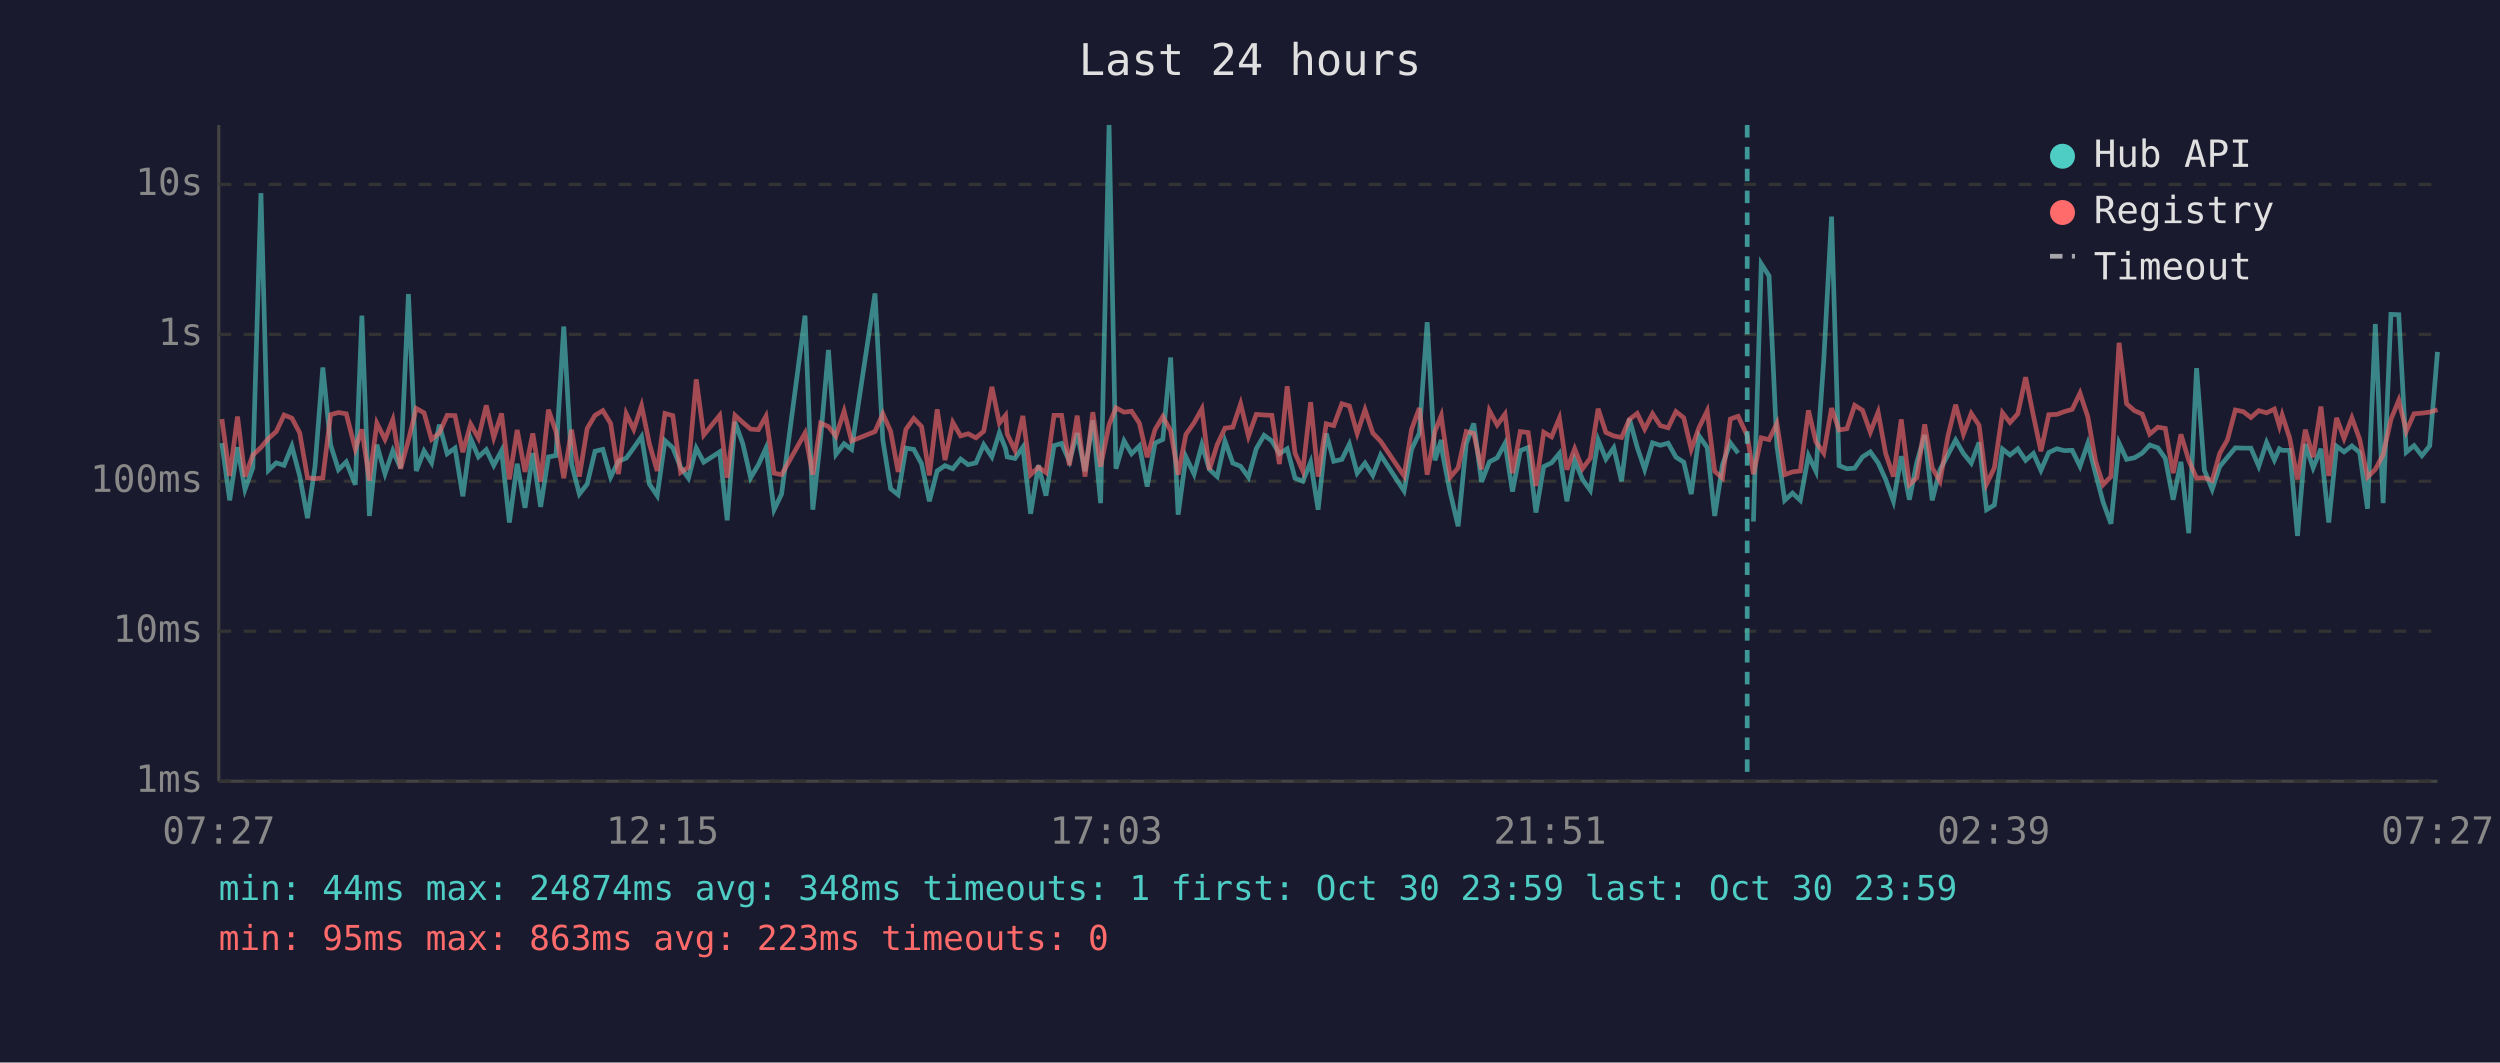
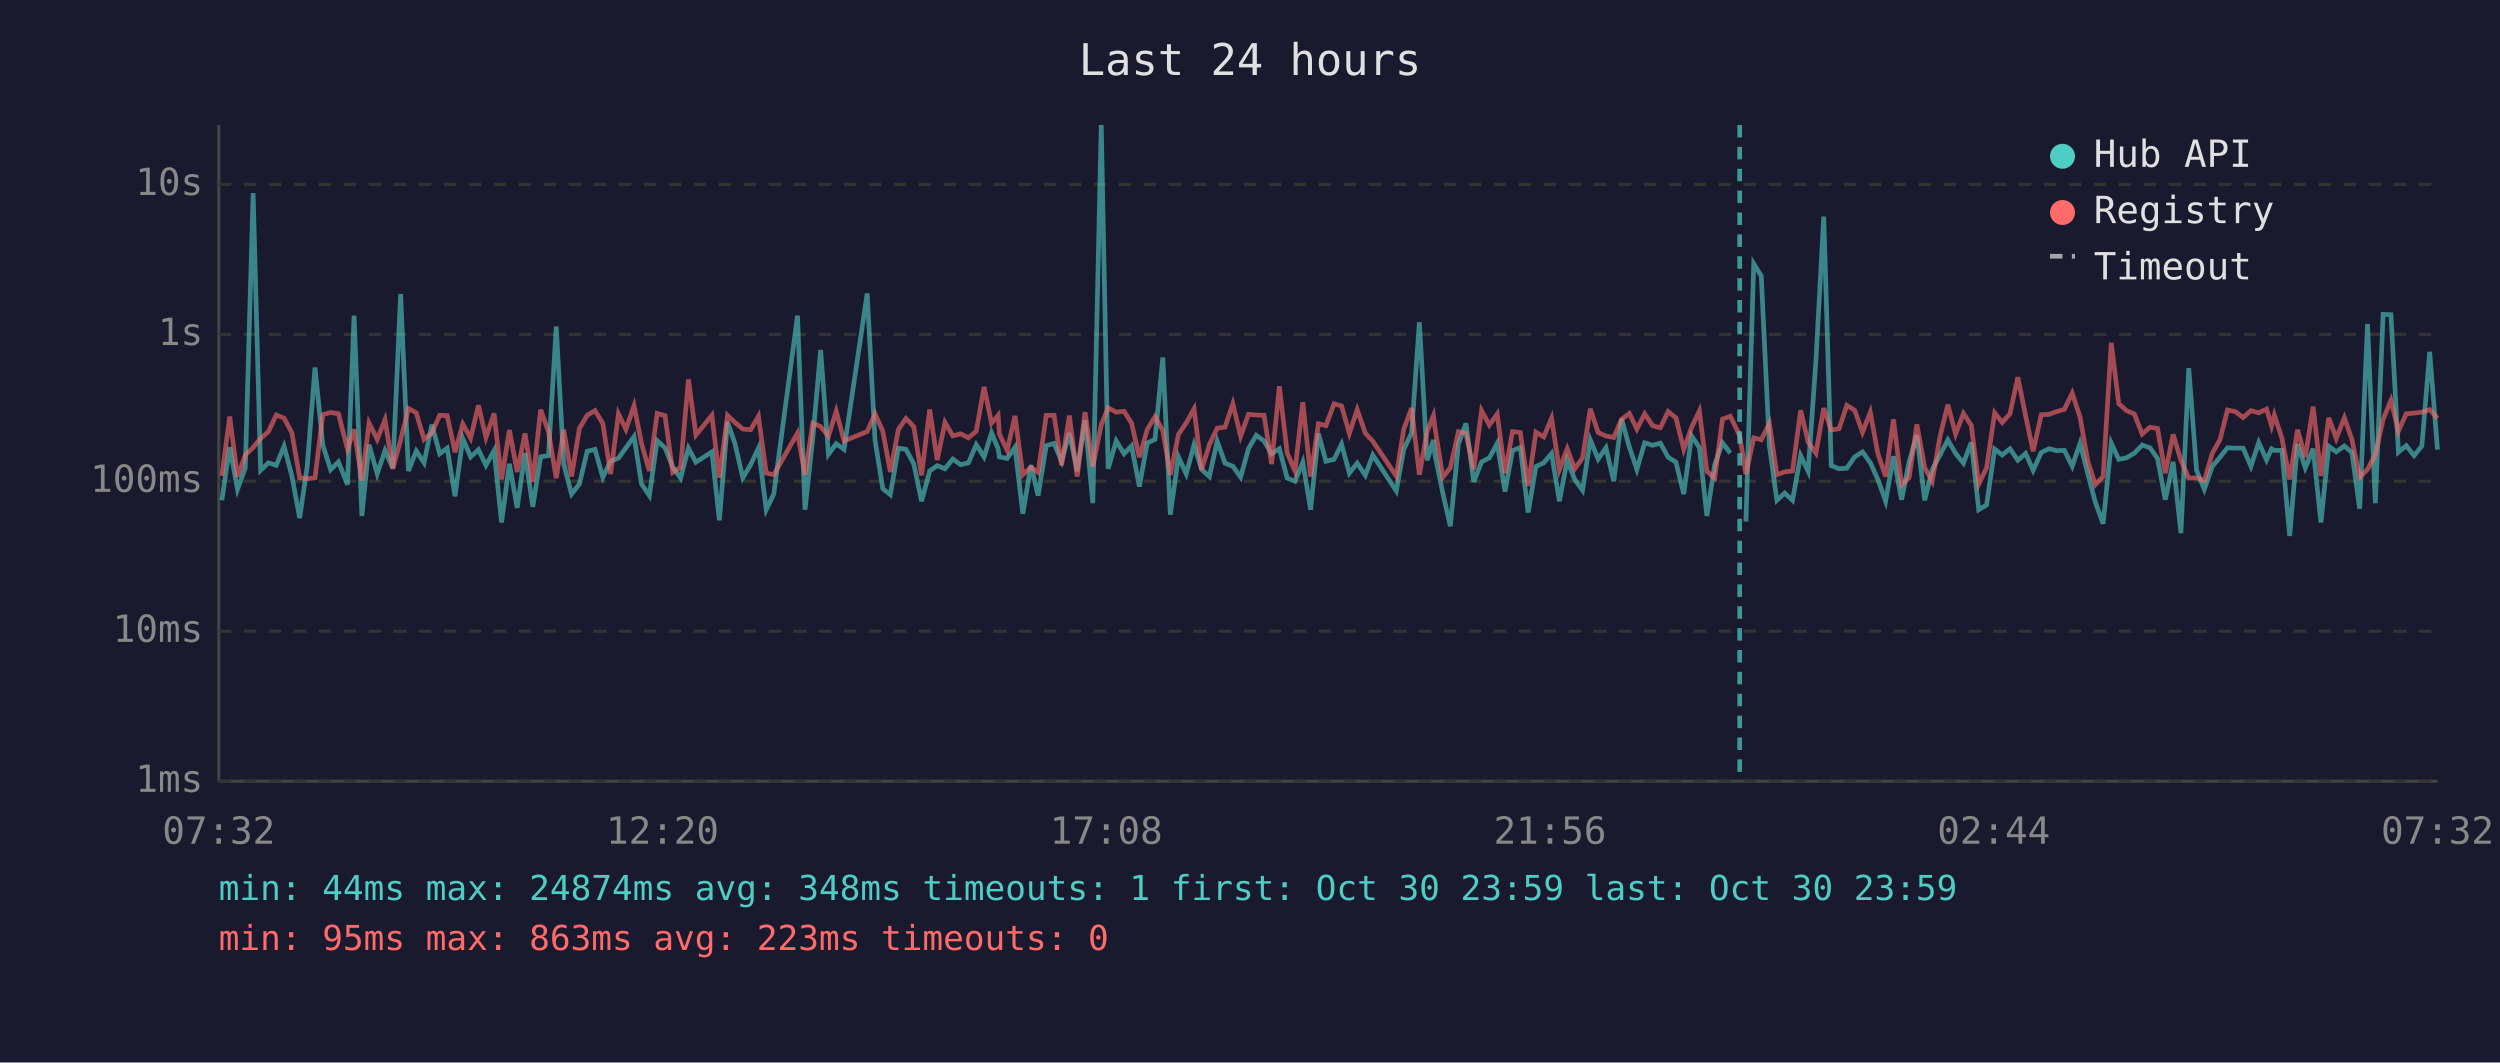
<svg xmlns="http://www.w3.org/2000/svg" viewBox="0 0 800 340" font-family="monospace" font-size="12">
  <rect width="800" height="340" fill="#1a1a2e" />
  <text x="400" y="24" fill="#e0e0e0" font-size="14" text-anchor="middle">Last 24 hours</text>
  <line x1="70" y1="40" x2="70" y2="250" stroke="#444" stroke-width="1" />
  <line x1="70" y1="250" x2="780" y2="250" stroke="#444" stroke-width="1" />
  <line x1="70" y1="250" x2="780" y2="250" stroke="#333" stroke-width="1" stroke-dasharray="4" />
  <text x="65" y="250" fill="#888" text-anchor="end" dominant-baseline="middle">1ms</text>
  <line x1="70" y1="202" x2="780" y2="202" stroke="#333" stroke-width="1" stroke-dasharray="4" />
  <text x="65" y="202" fill="#888" text-anchor="end" dominant-baseline="middle">10ms</text>
  <line x1="70" y1="154" x2="780" y2="154" stroke="#333" stroke-width="1" stroke-dasharray="4" />
  <text x="65" y="154" fill="#888" text-anchor="end" dominant-baseline="middle">100ms</text>
  <line x1="70" y1="107" x2="780" y2="107" stroke="#333" stroke-width="1" stroke-dasharray="4" />
  <text x="65" y="107" fill="#888" text-anchor="end" dominant-baseline="middle">1s</text>
  <line x1="70" y1="59" x2="780" y2="59" stroke="#333" stroke-width="1" stroke-dasharray="4" />
  <text x="65" y="59" fill="#888" text-anchor="end" dominant-baseline="middle">10s</text>
-   <text x="70" y="270" fill="#888" text-anchor="middle">07:27</text>
-   <text x="212" y="270" fill="#888" text-anchor="middle">12:15</text>
-   <text x="354" y="270" fill="#888" text-anchor="middle">17:03</text>
-   <text x="496" y="270" fill="#888" text-anchor="middle">21:51</text>
-   <text x="638" y="270" fill="#888" text-anchor="middle">02:39</text>
-   <text x="780" y="270" fill="#888" text-anchor="middle">07:27</text>
-   <polyline points="71.0,141.8 73.5,160.1 76.0,143.1 78.4,156.6 80.9,149.7 83.5,61.8 85.9,150.5 88.4,148.1 90.9,148.9 93.4,142.8 95.9,152.3 98.4,165.8 100.8,149.3 103.3,117.6 105.8,142.4 108.3,150.3 110.8,147.8 113.7,155.1 115.8,101.0 118.2,165.1 120.6,142.3 123.2,151.6 125.7,144.2 128.2,149.8 130.7,94.1 133.2,150.7 135.7,144.3 138.1,148.1 140.6,135.9 143.1,145.2 145.6,143.4 148.1,158.8 150.6,140.3 153.1,146.2 155.6,143.9 158.0,148.9 160.5,144.2 163.0,167.2 165.5,148.4 168.0,162.5 170.5,145.0 173.0,162.2 175.5,146.2 177.9,145.8 180.4,104.5 182.9,148.5 185.4,158.1 187.9,154.9 190.4,144.4 192.9,143.8 195.4,152.7 197.9,147.6 200.4,146.6 202.8,143.3 205.3,139.7 207.8,154.9 210.3,158.6 212.8,141.0 215.3,143.3 217.8,149.5 220.3,153.0 222.8,143.4 225.2,147.9 230.3,144.6 232.7,166.5 235.2,135.0 237.7,142.0 240.2,152.9 242.7,148.7 245.1,143.4 247.7,163.1 250.1,158.1 257.6,101.0 260.1,163.1 262.6,140.2 265.1,112.0 267.5,145.4 270.1,142.0 272.5,143.8 280.0,93.9 282.5,140.8 285.0,156.4 287.4,158.3 289.9,143.4 292.4,143.8 294.9,148.4 297.4,160.4 299.9,150.7 302.4,149.0 304.9,150.0 307.4,146.9 309.8,148.7 312.3,148.1 314.8,142.3 317.4,146.2 319.8,138.5 321.8,143.6 322.3,146.2 324.8,146.7 327.3,143.1 329.8,164.4 332.3,148.9 334.7,158.6 337.3,142.6 339.7,141.9 342.2,147.6 344.7,138.6 347.2,150.8 349.7,134.5 352.2,161.0 354.9,40.0 357.1,150.0 359.7,141.1 362.1,145.2 364.6,142.7 367.1,155.7 369.6,141.8 372.1,140.6 374.6,114.4 377.0,164.7 379.5,146.2 382.1,151.7 384.6,142.3 387.0,150.2 389.5,152.5 392.0,141.2 394.5,148.2 397.0,149.2 399.5,152.7 402.0,143.6 404.5,139.3 407.0,141.1 409.4,145.2 411.9,143.6 414.4,153.0 416.9,154.0 419.4,147.9 421.8,163.1 424.4,138.7 426.8,147.6 429.4,147.0 431.8,142.1 434.3,151.4 436.8,148.2 439.3,152.1 441.8,145.6 449.3,157.1 451.7,143.8 454.2,138.6 456.7,103.1 459.2,147.3 461.2,140.8 461.7,145.6 464.1,157.8 466.6,168.4 469.2,142.0 471.6,135.5 474.1,154.2 476.6,147.8 479.1,146.5 481.6,141.9 484.0,157.3 486.5,144.2 489.0,143.2 491.5,164.0 494.0,149.3 496.5,148.1 499.0,145.1 501.4,160.4 503.9,147.3 506.4,153.4 508.9,156.9 511.4,140.8 513.9,146.9 516.4,143.3 518.9,154.0 521.4,134.0 523.9,143.1 526.3,150.2 528.8,141.7 531.3,142.5 533.8,141.8 536.3,146.3 538.8,147.9 541.2,158.1 543.7,139.5 546.3,143.2 548.7,165.1 551.2,148.7 553.7,141.7 556.2,145.0" fill="none" stroke="#4ecdc4" stroke-width="1.5" opacity="0.6" />
-   <polyline points="561.1,166.9 563.6,84.4 566.1,88.3 568.6,142.7 571.1,160.1 573.6,157.8 576.1,160.1 578.7,145.8 581.1,150.8 583.6,115.3 586.1,69.3 588.5,149.0 591.0,150.0 593.5,149.8 596.0,146.2 598.5,144.6 601.0,148.1 603.4,153.4 605.9,160.4 608.4,146.0 611.0,159.9 613.4,147.9 615.9,139.2 618.3,160.1 620.8,150.3 623.3,145.6 625.8,140.8 628.3,145.1 630.8,148.2 633.3,141.6 635.7,163.1 638.2,161.6 640.8,143.7 643.2,145.6 645.7,143.6 648.2,147.3 650.7,145.1 653.1,150.5 655.6,144.8 658.2,143.6 660.6,144.2 663.1,144.1 665.6,149.2 668.1,141.9 670.6,151.6 673.0,160.7 675.5,167.6 678.1,141.8 680.5,147.0 683.0,146.5 685.5,145.0 687.9,142.4 690.5,143.3 692.9,146.7 695.4,159.9 697.9,147.8 700.4,170.6 702.9,117.8 705.4,150.5 707.9,156.6 710.3,149.3 712.8,146.3 715.3,143.3 717.8,143.4 720.3,143.4 722.8,149.2 725.3,141.6 727.8,147.2 729.4,143.6 730.3,144.1 732.7,144.1 735.2,171.5 737.7,142.1 740.2,149.7 742.7,143.6 745.2,167.2 747.7,142.8 750.1,144.6 752.6,142.7 755.1,144.8 757.6,162.8 760.1,103.7 762.6,161.0 765.1,100.6 767.6,100.7 770.0,144.7 772.5,142.6 775.0,145.8 777.5,142.7 780.0,112.6" fill="none" stroke="#4ecdc4" stroke-width="1.5" opacity="0.6" />
-   <polyline points="71.0,134.1 73.5,152.3 76.0,133.3 78.4,152.5 80.9,145.6 83.5,143.2 85.9,140.3 88.4,138.1 90.9,132.8 93.4,133.8 95.9,138.5 98.4,152.9 100.8,153.2 103.3,152.9 105.8,132.7 108.3,132.0 110.8,132.4 113.7,143.7 115.8,137.4 118.2,153.8 120.6,135.4 123.2,140.6 125.7,134.3 128.2,150.0 130.7,140.8 133.2,130.7 135.7,132.1 138.1,140.6 140.6,138.5 143.1,132.9 145.6,133.0 148.1,144.7 150.6,135.7 153.1,140.2 155.6,129.7 158.0,140.0 160.5,132.3 163.0,153.4 165.5,137.6 168.0,151.0 170.5,138.7 173.0,154.2 175.5,131.1 177.9,138.1 180.4,153.0 182.9,137.5 185.4,152.5 187.9,137.1 190.4,132.9 192.9,131.4 195.4,135.5 197.9,151.7 200.4,132.4 202.8,137.4 205.3,129.8 207.8,142.0 210.3,150.7 212.8,132.3 215.3,133.0 217.8,151.2 220.3,149.5 222.8,121.4 225.2,139.2 230.3,132.9 232.7,152.9 235.2,132.9 237.7,135.2 240.2,137.3 242.7,137.5 245.1,133.2 247.7,151.4 250.1,151.9 257.6,138.6 260.1,151.9 262.6,135.4 265.1,136.5 267.5,139.6 270.1,131.6 272.5,141.1 280.0,138.1 282.5,132.4 285.0,138.0 287.4,151.0 289.9,137.4 292.4,133.9 294.9,136.5 297.4,152.1 299.9,131.0 302.4,147.2 304.9,135.2 307.4,139.5 309.8,138.8 312.3,140.1 314.8,138.0 317.4,123.8 319.8,135.4 321.8,132.9 322.3,138.9 324.8,144.1 327.3,133.1 329.8,151.9 332.3,149.5 334.7,151.2 337.3,132.9 339.7,132.9 342.2,148.9 344.7,133.0 347.2,152.5 349.7,131.9 352.2,149.3 354.9,135.9 357.1,130.5 359.7,131.9 362.1,131.6 364.6,135.4 367.1,146.3 369.6,137.5 372.1,133.3 374.6,137.8 377.0,151.9 379.5,139.0 382.1,135.3 384.6,130.8 387.0,150.3 389.5,142.3 392.0,137.0 394.5,136.7 397.0,129.2 399.5,139.6 402.0,132.6 404.5,132.8 407.0,132.9 409.4,148.5 411.9,123.6 414.4,145.0 416.9,150.7 419.4,128.7 421.8,152.5 424.4,135.6 426.8,136.2 429.4,129.2 431.8,129.9 434.3,138.7 436.8,131.1 439.3,138.6 441.8,141.2 449.3,152.3 451.7,137.4 454.2,130.6 456.7,151.9 459.2,138.0 461.2,133.0 461.7,136.9 464.1,152.7 466.6,149.7 469.2,138.1 471.6,138.7 474.1,150.2 476.6,131.4 479.1,136.0 481.6,132.5 484.0,151.4 486.5,138.1 489.0,138.4 491.5,155.5 494.0,138.3 496.5,139.8 499.0,133.8 501.4,150.3 503.9,143.6 506.4,150.0 508.9,146.6 511.4,130.8 513.9,138.4 516.4,139.5 518.9,140.0 521.4,134.2 523.9,132.3 526.3,137.3 528.8,132.4 531.3,136.2 533.8,136.9 536.3,131.7 538.8,133.7 541.2,143.8 543.7,136.8 546.3,131.5 548.7,150.8 551.2,153.0 553.7,134.1 556.2,133.2 559.1,139.4 561.1,151.7 563.6,140.1 566.1,140.7 568.6,135.5 571.1,151.9 573.6,151.0 576.1,150.7 578.7,131.3 581.1,141.4 583.6,145.0 586.1,130.6 588.5,137.6 591.0,137.2 593.5,129.7 596.0,131.3 598.5,138.3 601.0,131.9 603.4,145.1 605.9,152.5 608.4,134.2 611.0,155.1 613.4,152.9 615.9,135.8 618.3,149.7 620.8,154.0 623.3,139.7 625.8,129.5 628.3,138.9 630.8,132.3 633.3,136.1 635.7,154.9 638.2,149.7 640.8,132.1 643.2,135.2 645.7,132.4 648.2,120.7 650.7,133.1 653.1,144.4 655.6,132.7 658.2,132.6 660.6,131.7 663.1,131.0 665.6,125.8 668.1,133.4 670.6,147.6 673.0,155.1 675.5,152.5 678.1,109.7 680.5,129.2 683.0,131.4 685.5,132.5 687.9,138.9 690.5,136.7 692.9,137.1 695.4,151.4 697.9,139.0 700.4,147.3 702.9,153.0 705.4,152.9 707.9,153.8 710.3,145.1 712.8,140.7 715.3,131.2 717.8,131.7 720.3,133.6 722.8,131.4 725.3,132.1 727.8,130.9 729.4,136.3 730.3,132.8 732.7,140.2 735.2,153.4 737.7,137.5 740.2,146.3 742.7,130.1 745.2,152.3 747.7,133.7 750.1,140.3 752.6,133.7 755.1,140.6 757.6,152.7 760.1,150.2 762.6,145.5 765.1,134.2 767.6,128.1 770.0,138.0 772.5,132.4 775.0,132.2 777.5,131.9 780.0,131.1" fill="none" stroke="#ff6b6b" stroke-width="1.5" opacity="0.6" />
-   <line x1="559.1" y1="40" x2="559.1" y2="250" stroke="#4ecdc4" stroke-width="1.5" stroke-dasharray="4,3" opacity="0.7" />
+   <text x="70" y="270" fill="#888" text-anchor="middle">07:32</text>
+   <text x="212" y="270" fill="#888" text-anchor="middle">12:20</text>
+   <text x="354" y="270" fill="#888" text-anchor="middle">17:08</text>
+   <text x="496" y="270" fill="#888" text-anchor="middle">21:56</text>
+   <text x="638" y="270" fill="#888" text-anchor="middle">02:44</text>
+   <text x="780" y="270" fill="#888" text-anchor="middle">07:32</text>
+   <polyline points="71.0,160.1 73.5,143.1 76.0,156.6 78.5,149.7 81.0,61.8 83.4,150.5 85.9,148.1 88.4,148.9 90.9,142.8 93.4,152.3 95.9,165.8 98.3,149.3 100.8,117.6 103.3,142.4 105.8,150.3 108.3,147.8 111.2,155.1 113.3,101.0 115.8,165.1 118.1,142.3 120.7,151.6 123.2,144.2 125.7,149.8 128.2,94.1 130.7,150.7 133.2,144.3 135.7,148.1 138.2,135.9 140.7,145.2 143.1,143.4 145.6,158.8 148.1,140.3 150.6,146.2 153.1,143.9 155.5,148.9 158.1,144.2 160.5,167.2 163.0,148.4 165.5,162.5 168.0,145.0 170.5,162.2 173.0,146.2 175.5,145.8 178.0,104.5 180.4,148.5 182.9,158.1 185.4,154.9 187.9,144.4 190.4,143.8 192.9,152.7 195.4,147.6 197.9,146.6 200.3,143.3 202.9,139.7 205.3,154.9 207.8,158.6 210.3,141.0 212.8,143.3 215.3,149.5 217.8,153.0 220.3,143.4 222.7,147.9 227.8,144.6 230.2,166.5 232.8,135.0 235.2,142.0 237.7,152.9 240.2,148.7 242.7,143.4 245.2,163.1 247.6,158.1 255.2,101.0 257.6,163.1 260.1,140.2 262.6,112.0 265.1,145.4 267.6,142.0 270.1,143.8 277.5,93.9 280.0,140.8 282.5,156.4 284.9,158.3 287.5,143.4 289.9,143.8 292.4,148.4 294.9,160.4 297.5,150.7 299.9,149.0 302.4,150.0 304.9,146.9 307.4,148.7 309.9,148.1 312.4,142.3 314.9,146.2 317.3,138.5 319.4,143.6 319.8,146.2 322.3,146.7 324.8,143.1 327.3,164.4 329.9,148.9 332.2,158.6 334.8,142.6 337.3,141.9 339.7,147.6 342.2,138.6 344.7,150.8 347.2,134.5 349.7,161.0 352.4,40.0 354.6,150.0 357.2,141.1 359.7,145.2 362.1,142.7 364.6,155.7 367.1,141.8 369.6,140.6 372.1,114.4 374.5,164.7 377.1,146.2 379.6,151.7 382.1,142.3 384.5,150.2 387.0,152.5 389.5,141.2 392.0,148.2 394.5,149.2 397.0,152.7 399.5,143.6 402.0,139.3 404.5,141.1 406.9,145.2 409.4,143.6 411.9,153.0 414.4,154.0 416.9,147.9 419.4,163.1 421.9,138.7 424.3,147.6 426.9,147.0 429.3,142.1 431.8,151.4 434.3,148.2 436.9,152.1 439.3,145.6 446.8,157.1 449.2,143.8 451.7,138.6 454.2,103.1 456.7,147.3 458.7,140.8 459.2,145.6 461.7,157.8 464.1,168.4 466.7,142.0 469.1,135.5 471.6,154.2 474.1,147.8 476.6,146.5 479.1,141.9 481.6,157.3 484.0,144.2 486.5,143.2 489.0,164.0 491.5,149.3 494.0,148.1 496.5,145.1 499.0,160.4 501.5,147.3 503.9,153.4 506.4,156.9 508.9,140.8 511.4,146.9 513.9,143.3 516.4,154.0 518.9,134.0 521.4,143.1 523.8,150.2 526.3,141.7 528.8,142.5 531.3,141.8 533.8,146.3 536.3,147.9 538.8,158.1 541.3,139.5 543.8,143.2 546.2,165.1 548.7,148.7 551.2,141.7 553.7,145.0" fill="none" stroke="#4ecdc4" stroke-width="1.5" opacity="0.6" />
+   <polyline points="558.7,166.9 561.2,84.4 563.6,88.3 566.2,142.7 568.6,160.1 571.1,157.8 573.6,160.1 576.2,145.8 578.6,150.8 581.1,115.3 583.6,69.3 586.0,149.0 588.5,150.0 591.0,149.8 593.5,146.2 596.0,144.6 598.5,148.1 600.9,153.4 603.4,160.4 605.9,146.0 608.5,159.9 610.9,147.9 613.4,139.2 615.9,160.1 618.3,150.3 620.8,145.6 623.3,140.8 625.8,145.1 628.3,148.2 630.8,141.6 633.2,163.1 635.7,161.6 638.3,143.7 640.7,145.6 643.2,143.6 645.7,147.3 648.2,145.1 650.6,150.5 653.2,144.8 655.7,143.6 658.1,144.2 660.6,144.1 663.1,149.2 665.6,141.9 668.1,151.6 670.5,160.7 673.0,167.6 675.6,141.8 678.0,147.0 680.5,146.5 683.0,145.0 685.5,142.4 688.0,143.3 690.4,146.7 692.9,159.9 695.4,147.8 697.9,170.6 700.4,117.8 702.9,150.5 705.4,156.6 707.9,149.3 710.4,146.3 712.8,143.3 715.3,143.4 717.8,143.4 720.3,149.2 722.8,141.6 725.3,147.2 726.9,143.6 727.8,144.1 730.2,144.1 732.7,171.5 735.2,142.1 737.7,149.7 740.2,143.6 742.7,167.2 745.2,142.8 747.6,144.6 750.2,142.7 752.6,144.8 755.1,162.8 757.6,103.7 760.1,161.0 762.6,100.6 765.1,100.7 767.5,144.7 770.0,142.6 772.5,145.8 775.0,142.7 777.5,112.6 780.0,143.9" fill="none" stroke="#4ecdc4" stroke-width="1.5" opacity="0.6" />
+   <polyline points="71.0,152.3 73.5,133.3 76.0,152.5 78.5,145.6 81.0,143.2 83.4,140.3 85.9,138.1 88.4,132.8 90.9,133.8 93.4,138.5 95.9,152.9 98.3,153.2 100.8,152.9 103.3,132.7 105.8,132.0 108.3,132.4 111.2,143.7 113.3,137.4 115.8,153.8 118.1,135.4 120.7,140.6 123.2,134.3 125.7,150.0 128.2,140.8 130.7,130.7 133.2,132.1 135.7,140.6 138.2,138.5 140.7,132.9 143.1,133.0 145.6,144.7 148.1,135.7 150.6,140.2 153.1,129.7 155.5,140.0 158.1,132.3 160.5,153.4 163.0,137.6 165.5,151.0 168.0,138.7 170.5,154.2 173.0,131.1 175.5,138.1 178.0,153.0 180.4,137.5 182.9,152.5 185.4,137.1 187.9,132.9 190.4,131.4 192.9,135.5 195.4,151.7 197.9,132.4 200.3,137.4 202.9,129.8 205.3,142.0 207.8,150.7 210.3,132.3 212.8,133.0 215.3,151.2 217.8,149.5 220.3,121.4 222.7,139.2 227.8,132.9 230.2,152.9 232.8,132.9 235.2,135.2 237.7,137.3 240.2,137.5 242.7,133.2 245.2,151.4 247.6,151.9 255.2,138.6 257.6,151.9 260.1,135.4 262.6,136.5 265.1,139.6 267.6,131.6 270.1,141.1 277.5,138.1 280.0,132.4 282.5,138.0 284.9,151.0 287.5,137.4 289.9,133.9 292.4,136.5 294.9,152.1 297.5,131.0 299.9,147.2 302.4,135.2 304.9,139.5 307.4,138.8 309.9,140.1 312.4,138.0 314.9,123.8 317.3,135.4 319.4,132.9 319.8,138.9 322.3,144.1 324.8,133.1 327.3,151.9 329.9,149.5 332.2,151.2 334.8,132.9 337.3,132.9 339.7,148.9 342.2,133.0 344.7,152.5 347.2,131.9 349.7,149.3 352.4,135.9 354.6,130.5 357.2,131.9 359.7,131.6 362.1,135.4 364.6,146.3 367.1,137.5 369.6,133.3 372.1,137.8 374.5,151.9 377.1,139.0 379.6,135.3 382.1,130.8 384.5,150.3 387.0,142.3 389.5,137.0 392.0,136.7 394.5,129.2 397.0,139.6 399.5,132.6 402.0,132.8 404.5,132.9 406.9,148.5 409.4,123.6 411.9,145.0 414.4,150.7 416.9,128.7 419.4,152.5 421.9,135.6 424.3,136.2 426.9,129.2 429.3,129.9 431.8,138.7 434.3,131.1 436.9,138.6 439.3,141.2 446.8,152.3 449.2,137.4 451.7,130.6 454.2,151.9 456.7,138.0 458.7,133.0 459.2,136.9 461.7,152.7 464.1,149.7 466.7,138.1 469.1,138.7 471.6,150.2 474.1,131.4 476.6,136.0 479.1,132.5 481.6,151.4 484.0,138.1 486.5,138.4 489.0,155.5 491.5,138.3 494.0,139.8 496.5,133.8 499.0,150.3 501.5,143.6 503.9,150.0 506.4,146.6 508.9,130.8 511.4,138.4 513.9,139.5 516.4,140.0 518.9,134.2 521.4,132.3 523.8,137.3 526.3,132.4 528.8,136.2 531.3,136.9 533.8,131.7 536.3,133.7 538.8,143.8 541.3,136.8 543.8,131.5 546.2,150.8 548.7,153.0 551.2,134.1 553.7,133.2 556.7,139.4 558.7,151.7 561.2,140.1 563.6,140.7 566.2,135.5 568.6,151.9 571.1,151.0 573.6,150.7 576.2,131.3 578.6,141.4 581.1,145.0 583.6,130.6 586.0,137.6 588.5,137.2 591.0,129.7 593.5,131.3 596.0,138.3 598.5,131.9 600.9,145.1 603.4,152.5 605.9,134.2 608.5,155.1 610.9,152.9 613.4,135.8 615.9,149.7 618.3,154.0 620.8,139.7 623.3,129.5 625.8,138.9 628.3,132.3 630.8,136.1 633.2,154.9 635.7,149.7 638.3,132.1 640.7,135.2 643.2,132.4 645.7,120.7 648.2,133.1 650.6,144.4 653.2,132.7 655.7,132.6 658.1,131.7 660.6,131.0 663.1,125.8 665.6,133.4 668.1,147.6 670.5,155.1 673.0,152.5 675.6,109.7 678.0,129.2 680.5,131.4 683.0,132.5 685.5,138.9 688.0,136.7 690.4,137.1 692.9,151.4 695.4,139.0 697.9,147.3 700.4,153.0 702.9,152.9 705.4,153.8 707.9,145.1 710.4,140.7 712.8,131.2 715.3,131.7 717.8,133.6 720.3,131.4 722.8,132.1 725.3,130.9 726.9,136.3 727.8,132.8 730.2,140.2 732.7,153.4 735.2,137.5 737.7,146.3 740.2,130.1 742.7,152.3 745.2,133.7 747.6,140.3 750.2,133.7 752.6,140.6 755.1,152.7 757.6,150.2 760.1,145.5 762.6,134.2 765.1,128.1 767.5,138.0 770.0,132.4 772.5,132.2 775.0,131.9 777.5,131.1 780.0,133.8" fill="none" stroke="#ff6b6b" stroke-width="1.5" opacity="0.6" />
+   <line x1="556.7" y1="40" x2="556.7" y2="250" stroke="#4ecdc4" stroke-width="1.5" stroke-dasharray="4,3" opacity="0.7" />
  <circle cx="660" cy="50" r="4" fill="#4ecdc4" />
  <text x="670" y="50" fill="#e0e0e0" dominant-baseline="middle">Hub API</text>
  <circle cx="660" cy="68" r="4" fill="#ff6b6b" />
  <text x="670" y="68" fill="#e0e0e0" dominant-baseline="middle">Registry</text>
  <line x1="656" y1="82" x2="664" y2="82" stroke="#e0e0e0" stroke-width="1.5" stroke-dasharray="4,3" opacity="0.7" />
  <text x="670" y="86" fill="#e0e0e0" dominant-baseline="middle">Timeout</text>
  <text x="70" y="288" fill="#4ecdc4" font-size="11">min: 44ms  max: 24874ms  avg: 348ms  timeouts: 1  first: Oct 30 23:59  last: Oct 30 23:59</text>
  <text x="70" y="304" fill="#ff6b6b" font-size="11">min: 95ms  max: 863ms  avg: 223ms  timeouts: 0</text>
</svg>
